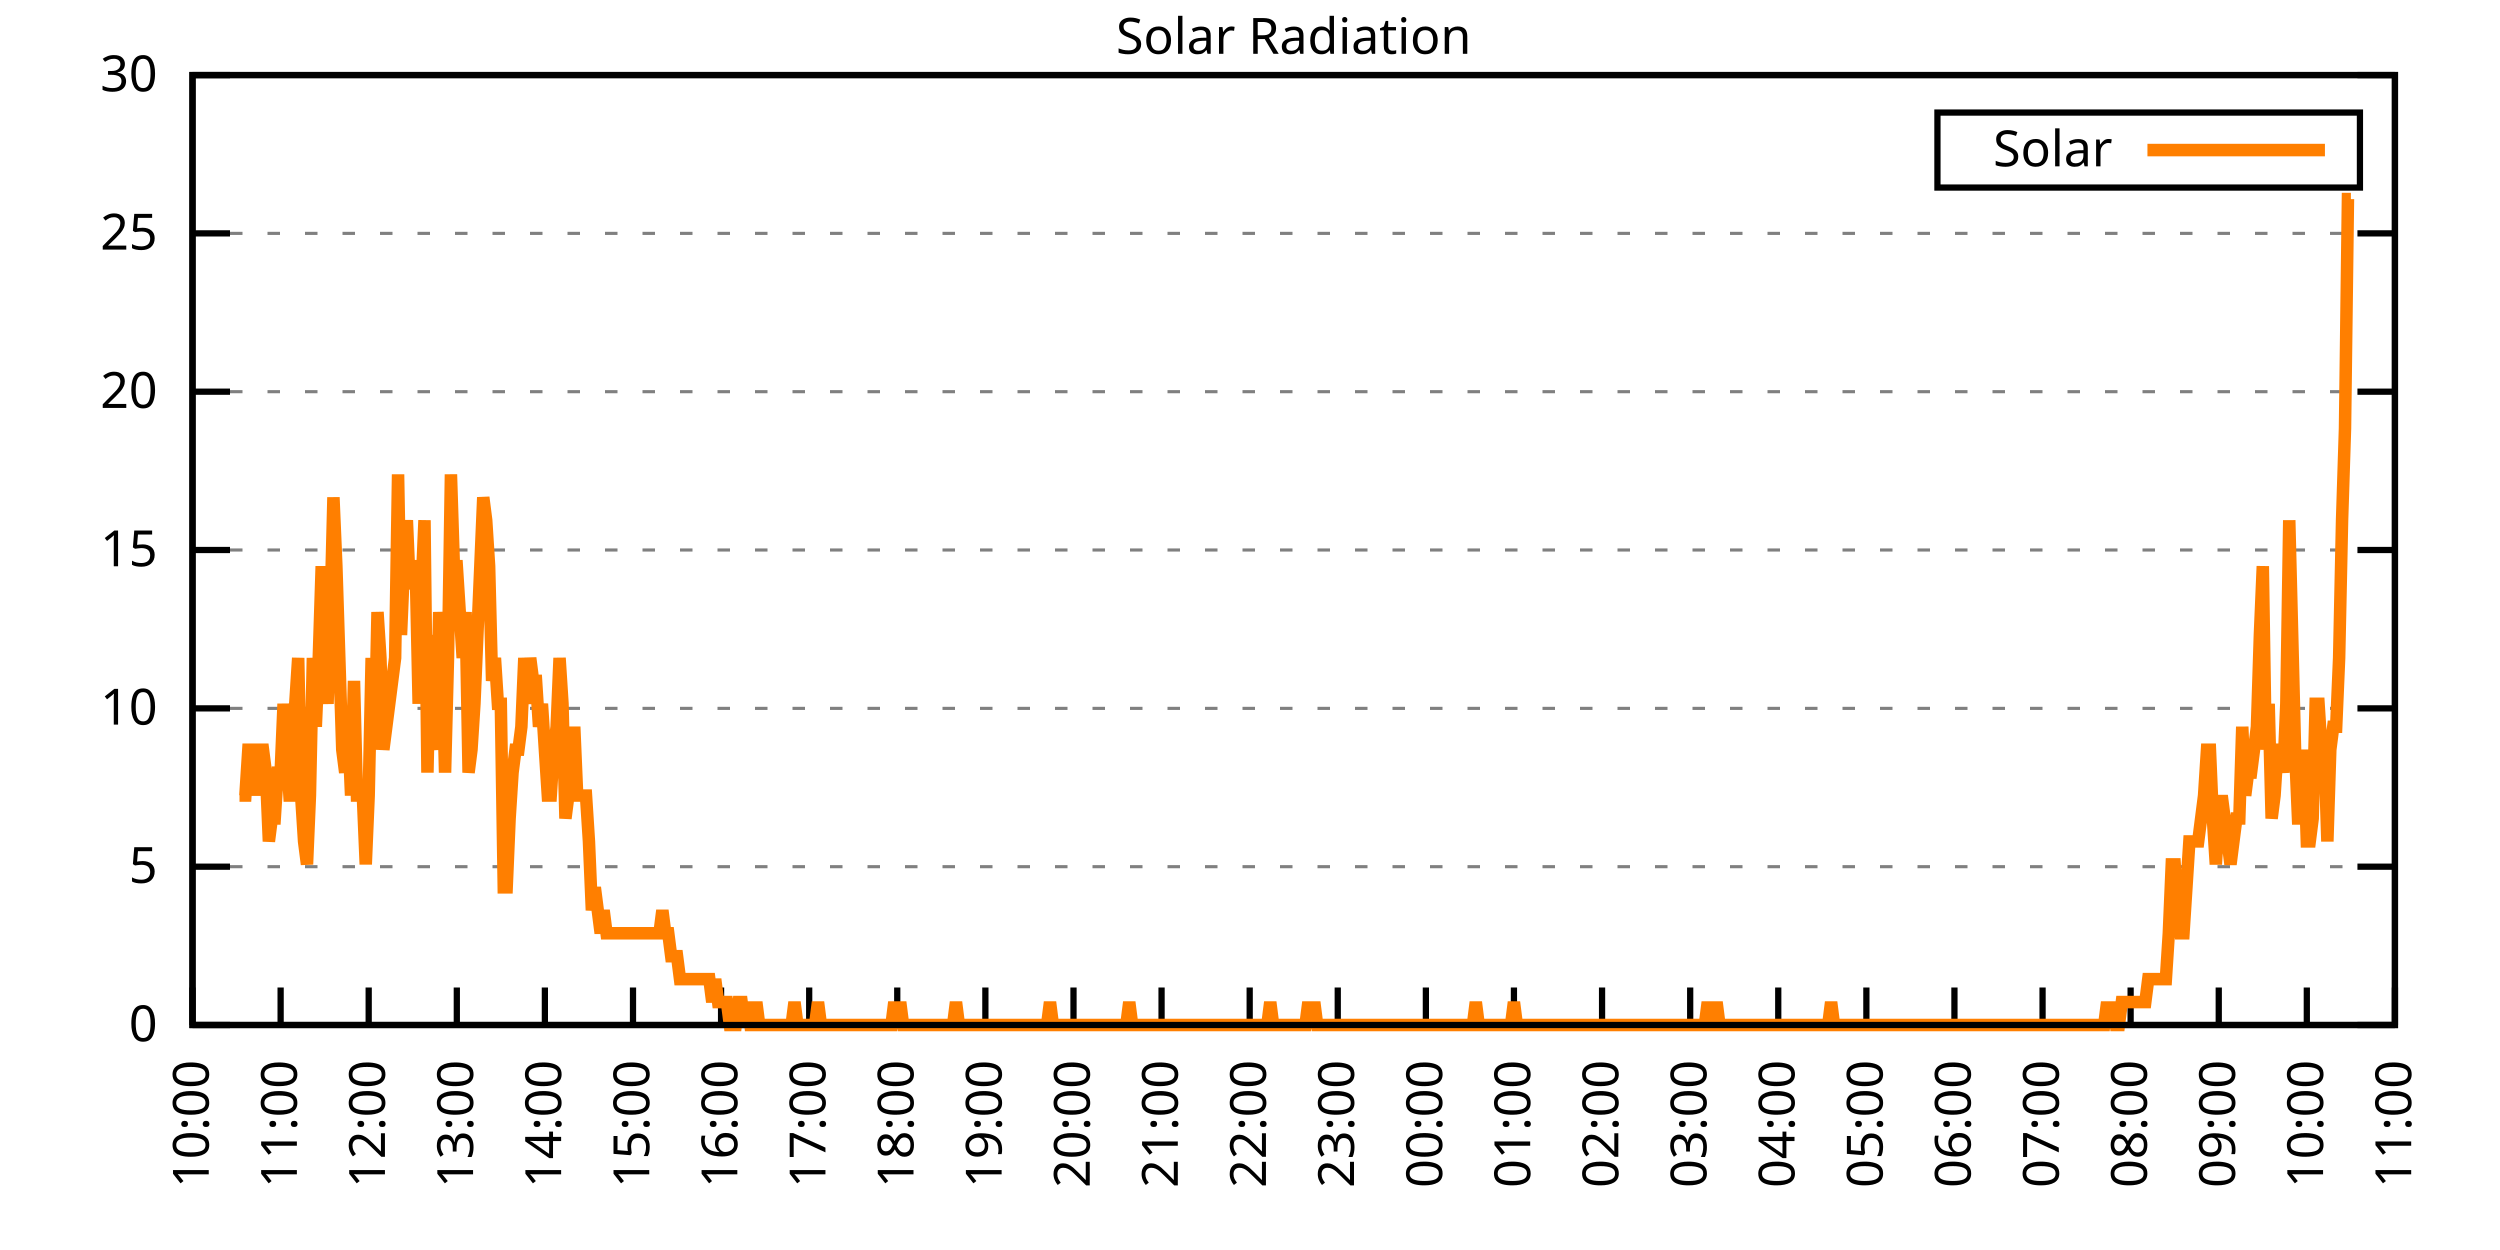
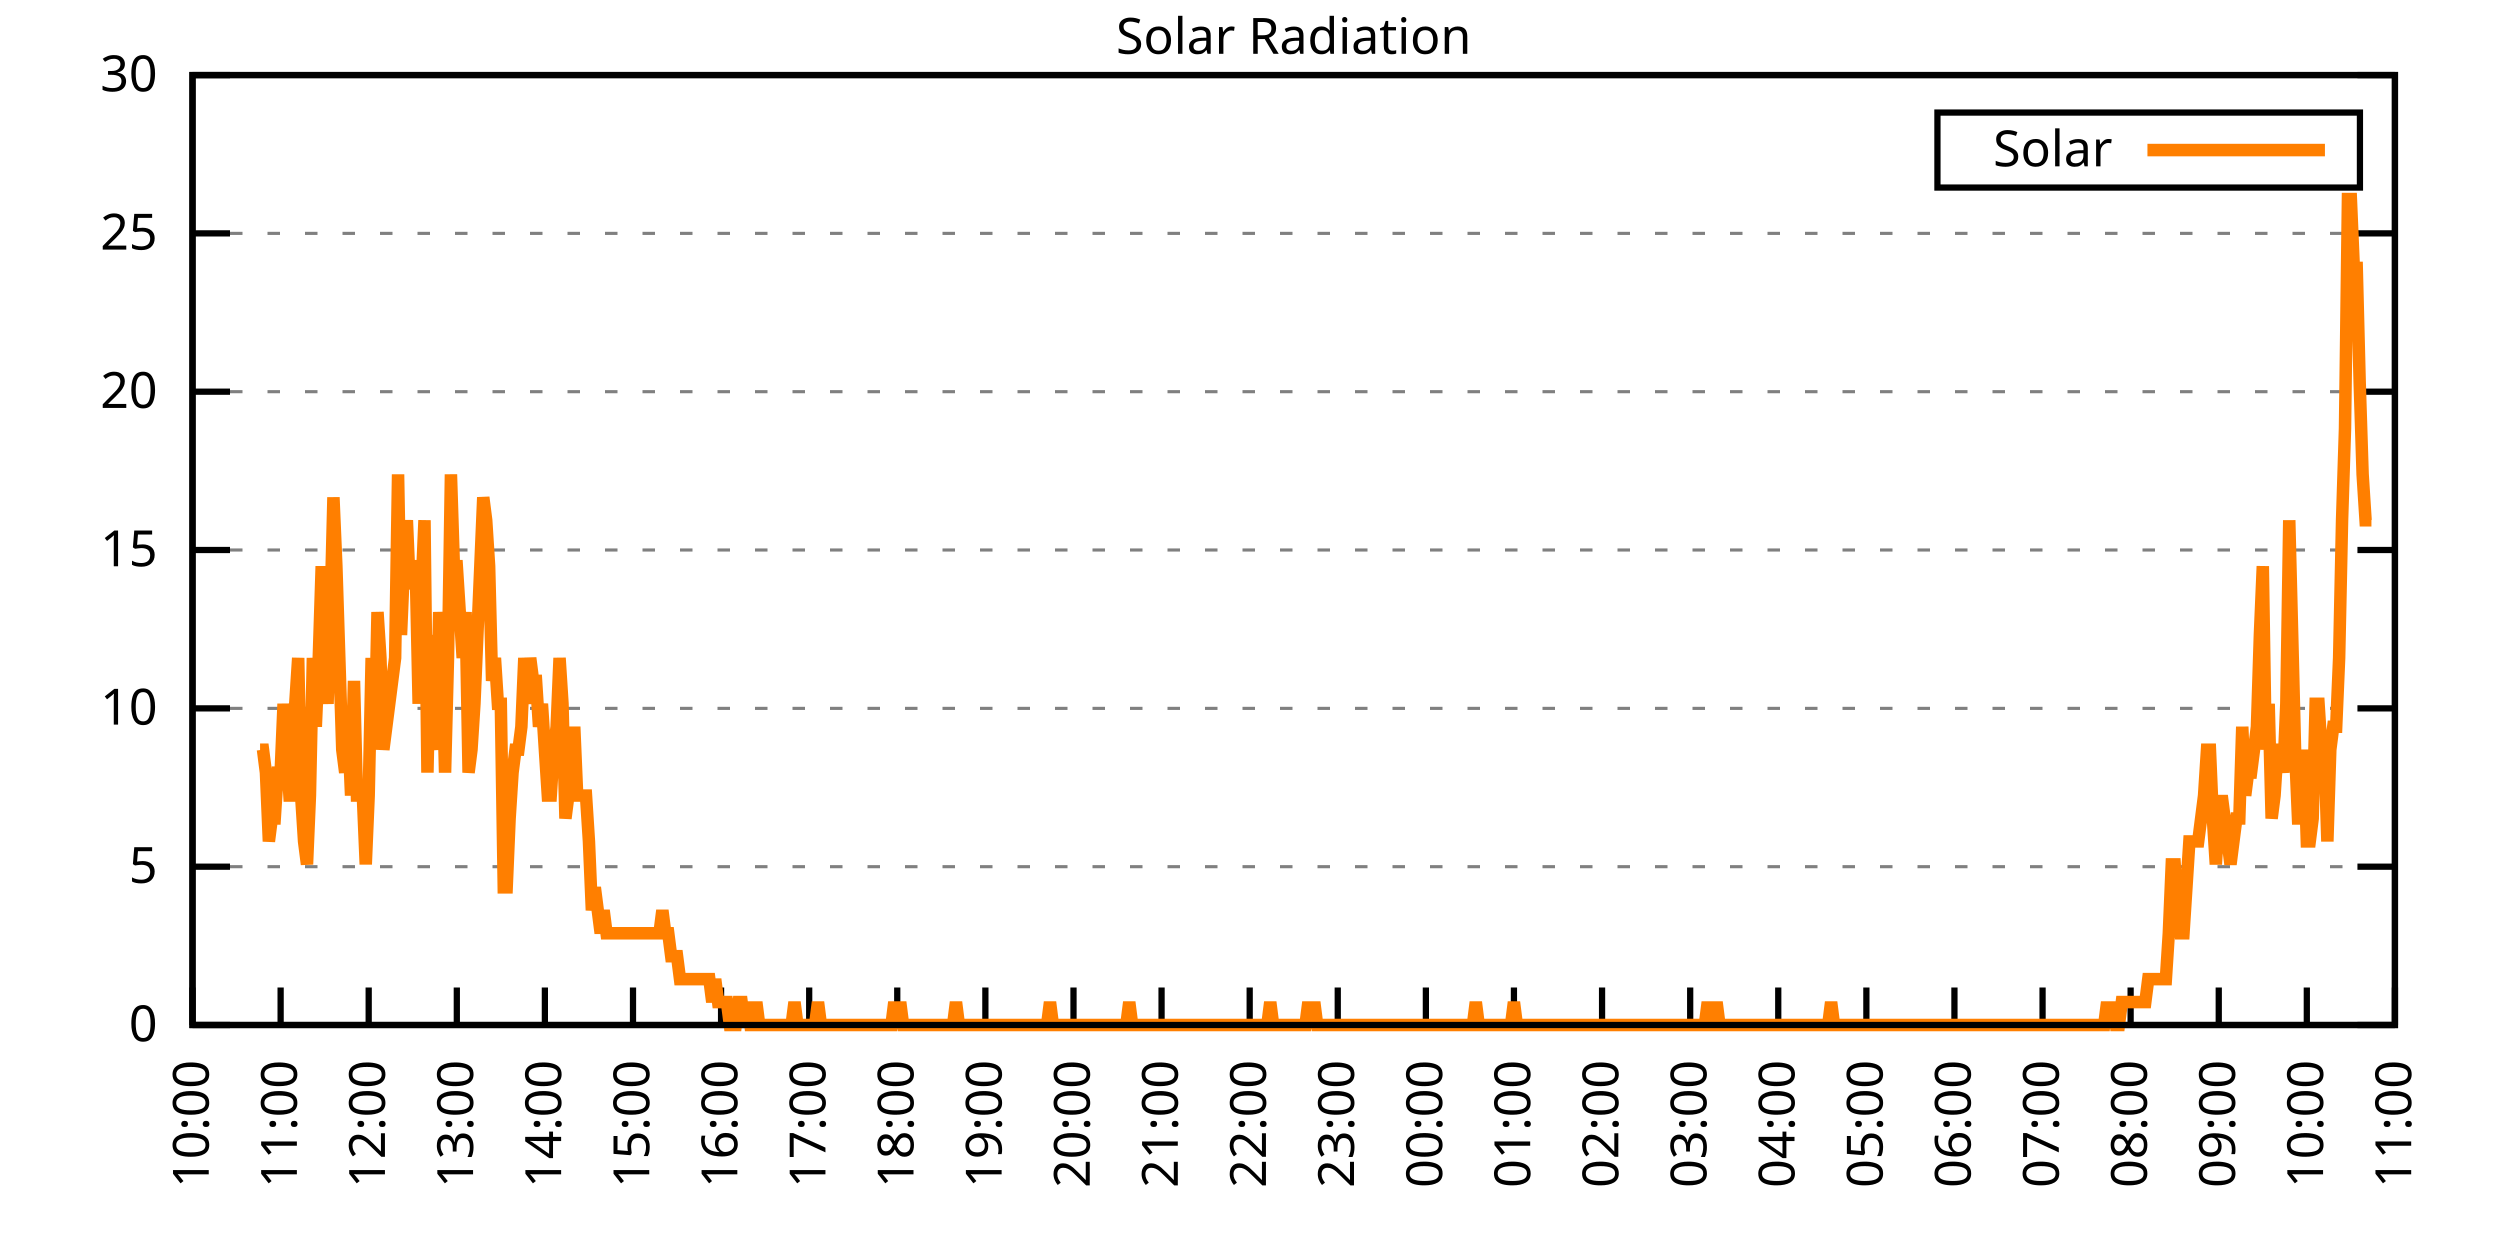
<svg xmlns="http://www.w3.org/2000/svg" xmlns:xlink="http://www.w3.org/1999/xlink" width="400" height="200" viewBox="0 0 400 200">
  <g id="gnuplot_canvas">
    <rect x="0" y="0" width="400" height="200" fill="none" />
    <defs>
      <circle id="gpDot" r="0.5" stroke-width="0.5" stroke="currentColor" />
      <path id="gpPt0" stroke-width="0.333" stroke="currentColor" d="M-1,0 h2 M0,-1 v2" />
      <path id="gpPt1" stroke-width="0.333" stroke="currentColor" d="M-1,-1 L1,1 M1,-1 L-1,1" />
      <path id="gpPt2" stroke-width="0.333" stroke="currentColor" d="M-1,0 L1,0 M0,-1 L0,1 M-1,-1 L1,1 M-1,1 L1,-1" />
      <rect id="gpPt3" stroke-width="0.333" stroke="currentColor" x="-1" y="-1" width="2" height="2" />
      <rect id="gpPt4" stroke-width="0.333" stroke="currentColor" fill="currentColor" x="-1" y="-1" width="2" height="2" />
      <circle id="gpPt5" stroke-width="0.333" stroke="currentColor" cx="0" cy="0" r="1" />
      <use xlink:href="#gpPt5" id="gpPt6" fill="currentColor" stroke="none" />
      <path id="gpPt7" stroke-width="0.333" stroke="currentColor" d="M0,-1.33 L-1.33,0.67 L1.33,0.67 z" />
      <use xlink:href="#gpPt7" id="gpPt8" fill="currentColor" stroke="none" />
      <use xlink:href="#gpPt7" id="gpPt9" stroke="currentColor" transform="rotate(180)" />
      <use xlink:href="#gpPt9" id="gpPt10" fill="currentColor" stroke="none" />
      <use xlink:href="#gpPt3" id="gpPt11" stroke="currentColor" transform="rotate(45)" />
      <use xlink:href="#gpPt11" id="gpPt12" fill="currentColor" stroke="none" />
      <path id="gpPt13" stroke-width="0.333" stroke="currentColor" d="M0,1.330 L1.265,0.411 L0.782,-1.067 L-0.782,-1.076 L-1.265,0.411 z" />
      <use xlink:href="#gpPt13" id="gpPt14" fill="currentColor" stroke="none" />
      <filter id="textbox" filterUnits="objectBoundingBox" x="0" y="0" height="1" width="1">
        <feFlood flood-color="white" flood-opacity="1" result="bgnd" />
        <feComposite in="SourceGraphic" in2="bgnd" operator="atop" />
      </filter>
      <filter id="greybox" filterUnits="objectBoundingBox" x="0" y="0" height="1" width="1">
        <feFlood flood-color="lightgrey" flood-opacity="1" result="grey" />
        <feComposite in="SourceGraphic" in2="grey" operator="atop" />
      </filter>
    </defs>
    <g fill="none" color="white" stroke="currentColor" stroke-width="1.00" stroke-linecap="butt" stroke-linejoin="miter">
</g>
    <g fill="none" color="black" stroke="currentColor" stroke-width="1.00" stroke-linecap="butt" stroke-linejoin="miter">
      <g stroke="none" shape-rendering="crispEdges">
        <polygon fill="rgb(255, 255, 255)" points="30.80,164.00 383.18,164.00 383.18,12.02 30.80,12.02 " />
      </g>
    </g>
    <g fill="none" color="black" stroke="currentColor" stroke-width="1.00" stroke-linecap="butt" stroke-linejoin="miter">
</g>
    <g fill="none" color="black" stroke="black" stroke-width="0.50" stroke-linecap="butt" stroke-linejoin="miter">
</g>
    <g fill="none" color="gray" stroke="currentColor" stroke-width="0.50" stroke-linecap="butt" stroke-linejoin="miter">
      <path stroke="gray" stroke-dasharray="2,4" class="gridline" d="M30.80,164.00 L383.19,164.00  " />
    </g>
    <g fill="none" color="gray" stroke="gray" stroke-width="1.00" stroke-linecap="butt" stroke-linejoin="miter">
</g>
    <g fill="none" color="black" stroke="currentColor" stroke-width="1.00" stroke-linecap="butt" stroke-linejoin="miter">
      <path stroke="black" d="M30.80,164.00 L36.80,164.00 M383.19,164.00 L377.19,164.00  " />
      <g transform="translate(25.20,166.60)" stroke="none" fill="black" font-family="Sans" font-size="8.00" text-anchor="end">
        <text>
          <tspan font-family="Sans"> 0</tspan>
        </text>
      </g>
    </g>
    <g fill="none" color="black" stroke="currentColor" stroke-width="1.00" stroke-linecap="butt" stroke-linejoin="miter">
</g>
    <g fill="none" color="black" stroke="black" stroke-width="0.50" stroke-linecap="butt" stroke-linejoin="miter">
</g>
    <g fill="none" color="gray" stroke="currentColor" stroke-width="0.50" stroke-linecap="butt" stroke-linejoin="miter">
      <path stroke="gray" stroke-dasharray="2,4" class="gridline" d="M30.80,138.67 L383.19,138.67  " />
    </g>
    <g fill="none" color="gray" stroke="gray" stroke-width="1.00" stroke-linecap="butt" stroke-linejoin="miter">
</g>
    <g fill="none" color="black" stroke="currentColor" stroke-width="1.00" stroke-linecap="butt" stroke-linejoin="miter">
      <path stroke="black" d="M30.80,138.67 L36.80,138.67 M383.19,138.67 L377.19,138.67  " />
      <g transform="translate(25.20,141.27)" stroke="none" fill="black" font-family="Sans" font-size="8.00" text-anchor="end">
        <text>
          <tspan font-family="Sans"> 5</tspan>
        </text>
      </g>
    </g>
    <g fill="none" color="black" stroke="currentColor" stroke-width="1.00" stroke-linecap="butt" stroke-linejoin="miter">
</g>
    <g fill="none" color="black" stroke="black" stroke-width="0.50" stroke-linecap="butt" stroke-linejoin="miter">
</g>
    <g fill="none" color="gray" stroke="currentColor" stroke-width="0.50" stroke-linecap="butt" stroke-linejoin="miter">
      <path stroke="gray" stroke-dasharray="2,4" class="gridline" d="M30.80,113.34 L383.19,113.34  " />
    </g>
    <g fill="none" color="gray" stroke="gray" stroke-width="1.00" stroke-linecap="butt" stroke-linejoin="miter">
</g>
    <g fill="none" color="black" stroke="currentColor" stroke-width="1.00" stroke-linecap="butt" stroke-linejoin="miter">
      <path stroke="black" d="M30.80,113.34 L36.80,113.34 M383.19,113.34 L377.19,113.34  " />
      <g transform="translate(25.20,115.94)" stroke="none" fill="black" font-family="Sans" font-size="8.00" text-anchor="end">
        <text>
          <tspan font-family="Sans"> 10</tspan>
        </text>
      </g>
    </g>
    <g fill="none" color="black" stroke="currentColor" stroke-width="1.00" stroke-linecap="butt" stroke-linejoin="miter">
</g>
    <g fill="none" color="black" stroke="black" stroke-width="0.50" stroke-linecap="butt" stroke-linejoin="miter">
</g>
    <g fill="none" color="gray" stroke="currentColor" stroke-width="0.50" stroke-linecap="butt" stroke-linejoin="miter">
      <path stroke="gray" stroke-dasharray="2,4" class="gridline" d="M30.80,88.00 L383.19,88.00  " />
    </g>
    <g fill="none" color="gray" stroke="gray" stroke-width="1.00" stroke-linecap="butt" stroke-linejoin="miter">
</g>
    <g fill="none" color="black" stroke="currentColor" stroke-width="1.00" stroke-linecap="butt" stroke-linejoin="miter">
      <path stroke="black" d="M30.80,88.00 L36.80,88.00 M383.19,88.00 L377.19,88.00  " />
      <g transform="translate(25.20,90.60)" stroke="none" fill="black" font-family="Sans" font-size="8.00" text-anchor="end">
        <text>
          <tspan font-family="Sans"> 15</tspan>
        </text>
      </g>
    </g>
    <g fill="none" color="black" stroke="currentColor" stroke-width="1.00" stroke-linecap="butt" stroke-linejoin="miter">
</g>
    <g fill="none" color="black" stroke="black" stroke-width="0.50" stroke-linecap="butt" stroke-linejoin="miter">
</g>
    <g fill="none" color="gray" stroke="currentColor" stroke-width="0.50" stroke-linecap="butt" stroke-linejoin="miter">
      <path stroke="gray" stroke-dasharray="2,4" class="gridline" d="M30.80,62.67 L383.19,62.67  " />
    </g>
    <g fill="none" color="gray" stroke="gray" stroke-width="1.00" stroke-linecap="butt" stroke-linejoin="miter">
</g>
    <g fill="none" color="black" stroke="currentColor" stroke-width="1.00" stroke-linecap="butt" stroke-linejoin="miter">
      <path stroke="black" d="M30.80,62.67 L36.80,62.67 M383.19,62.67 L377.19,62.67  " />
      <g transform="translate(25.20,65.27)" stroke="none" fill="black" font-family="Sans" font-size="8.00" text-anchor="end">
        <text>
          <tspan font-family="Sans"> 20</tspan>
        </text>
      </g>
    </g>
    <g fill="none" color="black" stroke="currentColor" stroke-width="1.00" stroke-linecap="butt" stroke-linejoin="miter">
</g>
    <g fill="none" color="black" stroke="black" stroke-width="0.50" stroke-linecap="butt" stroke-linejoin="miter">
</g>
    <g fill="none" color="gray" stroke="currentColor" stroke-width="0.50" stroke-linecap="butt" stroke-linejoin="miter">
      <path stroke="gray" stroke-dasharray="2,4" class="gridline" d="M30.80,37.34 L383.19,37.34  " />
    </g>
    <g fill="none" color="gray" stroke="gray" stroke-width="1.00" stroke-linecap="butt" stroke-linejoin="miter">
</g>
    <g fill="none" color="black" stroke="currentColor" stroke-width="1.00" stroke-linecap="butt" stroke-linejoin="miter">
      <path stroke="black" d="M30.80,37.34 L36.80,37.34 M383.19,37.34 L377.19,37.34  " />
      <g transform="translate(25.20,39.94)" stroke="none" fill="black" font-family="Sans" font-size="8.00" text-anchor="end">
        <text>
          <tspan font-family="Sans"> 25</tspan>
        </text>
      </g>
    </g>
    <g fill="none" color="black" stroke="currentColor" stroke-width="1.00" stroke-linecap="butt" stroke-linejoin="miter">
</g>
    <g fill="none" color="black" stroke="black" stroke-width="0.50" stroke-linecap="butt" stroke-linejoin="miter">
</g>
    <g fill="none" color="gray" stroke="currentColor" stroke-width="0.50" stroke-linecap="butt" stroke-linejoin="miter">
      <path stroke="gray" stroke-dasharray="2,4" class="gridline" d="M30.80,12.01 L383.19,12.01  " />
    </g>
    <g fill="none" color="gray" stroke="gray" stroke-width="1.00" stroke-linecap="butt" stroke-linejoin="miter">
</g>
    <g fill="none" color="black" stroke="currentColor" stroke-width="1.00" stroke-linecap="butt" stroke-linejoin="miter">
      <path stroke="black" d="M30.80,12.01 L36.80,12.01 M383.19,12.01 L377.19,12.01  " />
      <g transform="translate(25.20,14.61)" stroke="none" fill="black" font-family="Sans" font-size="8.00" text-anchor="end">
        <text>
          <tspan font-family="Sans"> 30</tspan>
        </text>
      </g>
    </g>
    <g fill="none" color="black" stroke="currentColor" stroke-width="1.00" stroke-linecap="butt" stroke-linejoin="miter">
      <path stroke="black" d="M30.80,164.00 L30.80,158.00  " />
      <g transform="translate(33.40,169.60) rotate(270.00)" stroke="none" fill="black" font-family="Sans" font-size="8.00" text-anchor="end">
        <text>
          <tspan font-family="Sans">10:00</tspan>
        </text>
      </g>
    </g>
    <g fill="none" color="black" stroke="currentColor" stroke-width="1.00" stroke-linecap="butt" stroke-linejoin="miter">
      <path stroke="black" d="M44.90,164.00 L44.90,158.00  " />
      <g transform="translate(47.50,169.60) rotate(270.00)" stroke="none" fill="black" font-family="Sans" font-size="8.00" text-anchor="end">
        <text>
          <tspan font-family="Sans">11:00</tspan>
        </text>
      </g>
    </g>
    <g fill="none" color="black" stroke="currentColor" stroke-width="1.00" stroke-linecap="butt" stroke-linejoin="miter">
      <path stroke="black" d="M58.99,164.00 L58.99,158.00  " />
      <g transform="translate(61.59,169.60) rotate(270.00)" stroke="none" fill="black" font-family="Sans" font-size="8.00" text-anchor="end">
        <text>
          <tspan font-family="Sans">12:00</tspan>
        </text>
      </g>
    </g>
    <g fill="none" color="black" stroke="currentColor" stroke-width="1.00" stroke-linecap="butt" stroke-linejoin="miter">
      <path stroke="black" d="M73.09,164.00 L73.09,158.00  " />
      <g transform="translate(75.69,169.60) rotate(270.00)" stroke="none" fill="black" font-family="Sans" font-size="8.00" text-anchor="end">
        <text>
          <tspan font-family="Sans">13:00</tspan>
        </text>
      </g>
    </g>
    <g fill="none" color="black" stroke="currentColor" stroke-width="1.00" stroke-linecap="butt" stroke-linejoin="miter">
      <path stroke="black" d="M87.18,164.00 L87.18,158.00  " />
      <g transform="translate(89.78,169.60) rotate(270.00)" stroke="none" fill="black" font-family="Sans" font-size="8.00" text-anchor="end">
        <text>
          <tspan font-family="Sans">14:00</tspan>
        </text>
      </g>
    </g>
    <g fill="none" color="black" stroke="currentColor" stroke-width="1.00" stroke-linecap="butt" stroke-linejoin="miter">
      <path stroke="black" d="M101.28,164.00 L101.28,158.00  " />
      <g transform="translate(103.88,169.60) rotate(270.00)" stroke="none" fill="black" font-family="Sans" font-size="8.00" text-anchor="end">
        <text>
          <tspan font-family="Sans">15:00</tspan>
        </text>
      </g>
    </g>
    <g fill="none" color="black" stroke="currentColor" stroke-width="1.00" stroke-linecap="butt" stroke-linejoin="miter">
      <path stroke="black" d="M115.37,164.00 L115.37,158.00  " />
      <g transform="translate(117.97,169.60) rotate(270.00)" stroke="none" fill="black" font-family="Sans" font-size="8.00" text-anchor="end">
        <text>
          <tspan font-family="Sans">16:00</tspan>
        </text>
      </g>
    </g>
    <g fill="none" color="black" stroke="currentColor" stroke-width="1.00" stroke-linecap="butt" stroke-linejoin="miter">
      <path stroke="black" d="M129.47,164.00 L129.47,158.00  " />
      <g transform="translate(132.07,169.60) rotate(270.00)" stroke="none" fill="black" font-family="Sans" font-size="8.00" text-anchor="end">
        <text>
          <tspan font-family="Sans">17:00</tspan>
        </text>
      </g>
    </g>
    <g fill="none" color="black" stroke="currentColor" stroke-width="1.00" stroke-linecap="butt" stroke-linejoin="miter">
      <path stroke="black" d="M143.56,164.00 L143.56,158.00  " />
      <g transform="translate(146.16,169.60) rotate(270.00)" stroke="none" fill="black" font-family="Sans" font-size="8.00" text-anchor="end">
        <text>
          <tspan font-family="Sans">18:00</tspan>
        </text>
      </g>
    </g>
    <g fill="none" color="black" stroke="currentColor" stroke-width="1.00" stroke-linecap="butt" stroke-linejoin="miter">
      <path stroke="black" d="M157.66,164.00 L157.66,158.00  " />
      <g transform="translate(160.26,169.60) rotate(270.00)" stroke="none" fill="black" font-family="Sans" font-size="8.00" text-anchor="end">
        <text>
          <tspan font-family="Sans">19:00</tspan>
        </text>
      </g>
    </g>
    <g fill="none" color="black" stroke="currentColor" stroke-width="1.00" stroke-linecap="butt" stroke-linejoin="miter">
      <path stroke="black" d="M171.76,164.00 L171.76,158.00  " />
      <g transform="translate(174.36,169.60) rotate(270.00)" stroke="none" fill="black" font-family="Sans" font-size="8.00" text-anchor="end">
        <text>
          <tspan font-family="Sans">20:00</tspan>
        </text>
      </g>
    </g>
    <g fill="none" color="black" stroke="currentColor" stroke-width="1.00" stroke-linecap="butt" stroke-linejoin="miter">
      <path stroke="black" d="M185.85,164.00 L185.85,158.00  " />
      <g transform="translate(188.45,169.60) rotate(270.00)" stroke="none" fill="black" font-family="Sans" font-size="8.00" text-anchor="end">
        <text>
          <tspan font-family="Sans">21:00</tspan>
        </text>
      </g>
    </g>
    <g fill="none" color="black" stroke="currentColor" stroke-width="1.00" stroke-linecap="butt" stroke-linejoin="miter">
      <path stroke="black" d="M199.95,164.00 L199.95,158.00  " />
      <g transform="translate(202.55,169.60) rotate(270.00)" stroke="none" fill="black" font-family="Sans" font-size="8.00" text-anchor="end">
        <text>
          <tspan font-family="Sans">22:00</tspan>
        </text>
      </g>
    </g>
    <g fill="none" color="black" stroke="currentColor" stroke-width="1.00" stroke-linecap="butt" stroke-linejoin="miter">
      <path stroke="black" d="M214.04,164.00 L214.04,158.00  " />
      <g transform="translate(216.64,169.60) rotate(270.00)" stroke="none" fill="black" font-family="Sans" font-size="8.00" text-anchor="end">
        <text>
          <tspan font-family="Sans">23:00</tspan>
        </text>
      </g>
    </g>
    <g fill="none" color="black" stroke="currentColor" stroke-width="1.00" stroke-linecap="butt" stroke-linejoin="miter">
      <path stroke="black" d="M228.14,164.00 L228.14,158.00  " />
      <g transform="translate(230.74,169.60) rotate(270.00)" stroke="none" fill="black" font-family="Sans" font-size="8.00" text-anchor="end">
        <text>
          <tspan font-family="Sans">00:00</tspan>
        </text>
      </g>
    </g>
    <g fill="none" color="black" stroke="currentColor" stroke-width="1.00" stroke-linecap="butt" stroke-linejoin="miter">
      <path stroke="black" d="M242.23,164.00 L242.23,158.00  " />
      <g transform="translate(244.83,169.60) rotate(270.00)" stroke="none" fill="black" font-family="Sans" font-size="8.00" text-anchor="end">
        <text>
          <tspan font-family="Sans">01:00</tspan>
        </text>
      </g>
    </g>
    <g fill="none" color="black" stroke="currentColor" stroke-width="1.00" stroke-linecap="butt" stroke-linejoin="miter">
      <path stroke="black" d="M256.33,164.00 L256.33,158.00  " />
      <g transform="translate(258.93,169.60) rotate(270.00)" stroke="none" fill="black" font-family="Sans" font-size="8.00" text-anchor="end">
        <text>
          <tspan font-family="Sans">02:00</tspan>
        </text>
      </g>
    </g>
    <g fill="none" color="black" stroke="currentColor" stroke-width="1.00" stroke-linecap="butt" stroke-linejoin="miter">
      <path stroke="black" d="M270.43,164.00 L270.43,158.00  " />
      <g transform="translate(273.03,169.60) rotate(270.00)" stroke="none" fill="black" font-family="Sans" font-size="8.00" text-anchor="end">
        <text>
          <tspan font-family="Sans">03:00</tspan>
        </text>
      </g>
    </g>
    <g fill="none" color="black" stroke="currentColor" stroke-width="1.00" stroke-linecap="butt" stroke-linejoin="miter">
      <path stroke="black" d="M284.52,164.00 L284.52,158.00  " />
      <g transform="translate(287.12,169.60) rotate(270.00)" stroke="none" fill="black" font-family="Sans" font-size="8.00" text-anchor="end">
        <text>
          <tspan font-family="Sans">04:00</tspan>
        </text>
      </g>
    </g>
    <g fill="none" color="black" stroke="currentColor" stroke-width="1.00" stroke-linecap="butt" stroke-linejoin="miter">
      <path stroke="black" d="M298.62,164.00 L298.62,158.00  " />
      <g transform="translate(301.22,169.60) rotate(270.00)" stroke="none" fill="black" font-family="Sans" font-size="8.00" text-anchor="end">
        <text>
          <tspan font-family="Sans">05:00</tspan>
        </text>
      </g>
    </g>
    <g fill="none" color="black" stroke="currentColor" stroke-width="1.00" stroke-linecap="butt" stroke-linejoin="miter">
      <path stroke="black" d="M312.71,164.00 L312.71,158.00  " />
      <g transform="translate(315.31,169.60) rotate(270.00)" stroke="none" fill="black" font-family="Sans" font-size="8.00" text-anchor="end">
        <text>
          <tspan font-family="Sans">06:00</tspan>
        </text>
      </g>
    </g>
    <g fill="none" color="black" stroke="currentColor" stroke-width="1.00" stroke-linecap="butt" stroke-linejoin="miter">
      <path stroke="black" d="M326.81,164.00 L326.81,158.00  " />
      <g transform="translate(329.41,169.60) rotate(270.00)" stroke="none" fill="black" font-family="Sans" font-size="8.00" text-anchor="end">
        <text>
          <tspan font-family="Sans">07:00</tspan>
        </text>
      </g>
    </g>
    <g fill="none" color="black" stroke="currentColor" stroke-width="1.00" stroke-linecap="butt" stroke-linejoin="miter">
      <path stroke="black" d="M340.90,164.00 L340.90,158.00  " />
      <g transform="translate(343.50,169.60) rotate(270.00)" stroke="none" fill="black" font-family="Sans" font-size="8.00" text-anchor="end">
        <text>
          <tspan font-family="Sans">08:00</tspan>
        </text>
      </g>
    </g>
    <g fill="none" color="black" stroke="currentColor" stroke-width="1.00" stroke-linecap="butt" stroke-linejoin="miter">
      <path stroke="black" d="M355.00,164.00 L355.00,158.00  " />
      <g transform="translate(357.60,169.60) rotate(270.00)" stroke="none" fill="black" font-family="Sans" font-size="8.00" text-anchor="end">
        <text>
          <tspan font-family="Sans">09:00</tspan>
        </text>
      </g>
    </g>
    <g fill="none" color="black" stroke="currentColor" stroke-width="1.00" stroke-linecap="butt" stroke-linejoin="miter">
      <path stroke="black" d="M369.09,164.00 L369.09,158.00  " />
      <g transform="translate(371.69,169.60) rotate(270.00)" stroke="none" fill="black" font-family="Sans" font-size="8.00" text-anchor="end">
        <text>
          <tspan font-family="Sans">10:00</tspan>
        </text>
      </g>
    </g>
    <g fill="none" color="black" stroke="currentColor" stroke-width="1.00" stroke-linecap="butt" stroke-linejoin="miter">
      <path stroke="black" d="M383.19,164.00 L383.19,158.00  " />
      <g transform="translate(385.79,169.60) rotate(270.00)" stroke="none" fill="black" font-family="Sans" font-size="8.00" text-anchor="end">
        <text>
          <tspan font-family="Sans">11:00</tspan>
        </text>
      </g>
    </g>
    <g fill="none" color="black" stroke="currentColor" stroke-width="1.00" stroke-linecap="butt" stroke-linejoin="miter">
</g>
    <g fill="none" color="black" stroke="currentColor" stroke-width="1.00" stroke-linecap="butt" stroke-linejoin="miter">
      <path stroke="black" d="M30.80,12.01 L30.80,164.00 L383.19,164.00 L383.19,12.01 L30.80,12.01 Z  " />
    </g>
    <g fill="none" color="black" stroke="currentColor" stroke-width="1.00" stroke-linecap="butt" stroke-linejoin="miter">
</g>
    <g fill="none" color="black" stroke="currentColor" stroke-width="1.00" stroke-linecap="butt" stroke-linejoin="miter">
      <path stroke="black" d="M309.99,30.01 L309.99,18.01 L377.59,18.01 L377.59,30.01 L309.99,30.01 Z  " />
    </g>
    <g id="Solar_Radiation_plot_1">
      <g fill="none" color="white" stroke="black" stroke-width="2.00" stroke-linecap="butt" stroke-linejoin="miter">
</g>
      <g fill="none" color="black" stroke="currentColor" stroke-width="2.00" stroke-linecap="butt" stroke-linejoin="miter">
        <g transform="translate(337.99,26.61)" stroke="none" fill="black" font-family="Sans" font-size="8.00" text-anchor="end">
          <text>
            <tspan font-family="Sans">Solar</tspan>
          </text>
        </g>
      </g>
      <g fill="none" color="black" stroke="currentColor" stroke-width="2.00" stroke-linecap="butt" stroke-linejoin="miter">
-         <path stroke="rgb(255, 127,   0)" d="M343.59,24.01 L371.99,24.01 M38.32,127.29 L38.79,127.29 L39.26,127.29 L39.73,119.95 L40.20,119.95 L40.67,119.95   L41.14,127.29 L41.61,119.95 L42.08,119.95 L42.55,123.62 L43.02,134.63 L43.49,130.96 L43.96,130.96 L44.43,123.62   L44.90,123.62 L45.37,112.61 L45.84,119.95 L46.31,127.29 L46.78,127.29 L47.24,112.61 L47.71,105.27 L48.18,127.29   L48.65,134.63 L49.12,138.30 L49.59,127.29 L50.06,105.27 L50.53,116.28 L51.00,105.27 L51.47,90.59 L51.94,105.27   L52.41,112.61 L52.88,97.93 L53.35,79.57 L53.82,90.59 L54.29,105.27 L54.76,119.95 L55.23,123.62 L55.70,116.28   L56.17,127.29 L56.64,108.94 L57.11,127.29 L57.58,127.29 L58.05,127.29 L58.52,138.30 L58.99,127.29 L59.46,105.27   L59.93,119.95 L60.40,97.93 L60.87,105.27 L61.34,119.95 L61.81,116.28 L62.28,112.61 L62.75,108.94 L63.22,105.27   L63.69,75.90 L64.16,101.60 L64.63,90.59 L65.10,83.24 L65.57,94.26 L66.04,90.59 L66.51,90.59 L66.98,112.61   L67.45,94.26 L67.92,83.24 L68.39,123.62 L68.86,101.60 L69.33,116.28 L69.80,119.95 L70.27,97.93 L70.74,105.27   L71.21,123.62 L71.68,105.27 L72.15,75.90 L72.62,90.59 L73.09,90.59 L73.56,97.93 L74.03,105.27 L74.50,97.93   L74.97,123.62 L75.44,119.95 L75.91,112.61 L76.38,101.60 L76.85,90.59 L77.32,79.57 L77.79,83.24 L78.26,90.59   L78.73,108.94 L79.19,105.27 L79.66,112.61 L80.13,112.61 L80.60,141.98 L81.07,141.98 L81.54,130.96 L82.01,123.62   L82.48,119.95 L82.95,119.95 L83.42,116.28 L83.89,105.27 L84.36,112.61 L84.83,105.27 L85.30,108.94 L85.77,108.94   L86.24,116.28 L86.71,112.61 L87.18,119.95 L87.65,127.29 L88.12,127.29 L88.59,119.95 L89.06,116.28 L89.53,105.27   L90.00,112.61 L90.47,130.96 L90.94,127.29 L91.41,127.29 L91.88,116.28 L92.35,127.29 L92.82,127.29 L93.29,127.29   L93.76,127.29 L94.23,134.63 L94.70,145.65 L95.17,141.98 L95.64,145.65 L96.11,149.32 L96.58,145.65 L97.05,149.32   L97.52,149.32 L97.99,149.32 L98.46,149.32 L98.93,149.32 L99.40,149.32 L99.87,149.32 L100.34,149.32 L100.81,149.32   L101.28,149.32 L101.75,149.32 L102.22,149.32 L102.69,149.32 L103.16,149.32 L103.63,149.32 L104.10,149.32 L104.57,149.32   L105.04,149.32 L105.51,149.32 L105.98,145.65 L106.45,149.32 L106.92,149.32 L107.39,152.99 L107.86,152.99 L108.33,152.99   L108.80,156.66 L109.27,156.66 L109.74,156.66 L110.21,156.66 L110.68,156.66 L111.14,156.66 L111.61,156.66 L112.08,156.66   L112.55,156.66 L113.02,156.66 L113.49,156.66 L113.96,160.33 L114.43,156.66 L114.90,160.33 L115.37,160.33 L115.84,160.33   L116.31,160.33 L116.78,164.00 L117.25,164.00 L117.72,164.00 L118.19,160.33 L118.66,160.33 L119.13,164.00 L119.60,160.33   L120.07,164.00 L120.54,164.00 L121.01,160.33 L121.48,164.00 L121.95,164.00 L122.42,164.00 L122.89,164.00 L123.36,164.00   L123.83,164.00 L124.30,164.00 L124.77,164.00 L125.24,164.00 L125.71,164.00 L126.18,164.00 L126.65,164.00 L127.12,160.33   L127.59,164.00 L128.06,164.00 L128.53,164.00 L129.00,164.00 L129.47,164.00 L129.94,164.00 L130.41,164.00 L130.88,160.33   L131.35,164.00 L131.82,164.00 L132.29,164.00 L132.76,164.00 L133.23,164.00 L133.70,164.00 L134.17,164.00 L134.64,164.00   L135.11,164.00 L135.58,164.00 L136.05,164.00 L136.52,164.00 L136.99,164.00 L137.46,164.00 L137.93,164.00 L138.40,164.00   L138.87,164.00 L139.34,164.00 L139.81,164.00 L140.28,164.00 L140.75,164.00 L141.22,164.00 L141.69,164.00 L142.16,164.00   L142.63,164.00 L143.09,160.33 L143.56,164.00 L144.03,160.33 L144.50,164.00 L144.97,164.00 L145.44,164.00 L145.91,164.00   L146.38,164.00 L146.85,164.00 L147.32,164.00 L147.79,164.00 L148.26,164.00 L148.73,164.00 L149.20,164.00 L149.67,164.00   L150.14,164.00 L150.61,164.00 L151.08,164.00 L151.55,164.00 L152.02,164.00 L152.49,164.00 L152.96,160.33 L153.43,164.00   L153.90,164.00 L154.37,164.00 L154.84,164.00 L155.31,164.00 L155.78,164.00 L156.25,164.00 L156.72,164.00 L157.19,164.00   L157.66,164.00 L158.13,164.00 L158.60,164.00 L159.07,164.00 L159.54,164.00 L160.01,164.00 L160.48,164.00 L160.95,164.00   L161.42,164.00 L161.89,164.00 L162.36,164.00 L162.83,164.00 L163.30,164.00 L163.77,164.00 L164.24,164.00 L164.71,164.00   L165.18,164.00 L165.65,164.00 L166.12,164.00 L166.59,164.00 L167.06,164.00 L167.53,164.00 L168.00,160.33 L168.47,164.00   L168.94,164.00 L169.41,164.00 L169.88,164.00 L170.35,164.00 L170.82,164.00 L171.29,164.00 L171.76,164.00 L172.23,164.00   L172.70,164.00 L173.17,164.00 L173.64,164.00 L174.11,164.00 L174.58,164.00 L175.04,164.00 L175.51,164.00 L175.98,164.00   L176.45,164.00 L176.92,164.00 L177.39,164.00 L177.86,164.00 L178.33,164.00 L178.80,164.00 L179.27,164.00 L179.74,164.00   L180.21,164.00 L180.68,160.33 L181.15,164.00 L181.62,164.00 L182.09,164.00 L182.56,164.00 L183.03,164.00 L183.50,164.00   L183.97,164.00 L184.44,164.00 L184.91,164.00 L185.38,164.00 L185.85,164.00 L186.32,164.00 L186.79,164.00 L187.26,164.00   L187.73,164.00 L188.20,164.00 L188.67,164.00 L189.14,164.00 L189.61,164.00 L190.08,164.00 L190.55,164.00 L191.02,164.00   L191.49,164.00 L191.96,164.00 L192.43,164.00 L192.90,164.00 L193.37,164.00 L193.84,164.00 L194.31,164.00 L194.78,164.00   L195.25,164.00 L195.72,164.00 L196.19,164.00 L196.66,164.00 L197.13,164.00 L197.60,164.00 L198.07,164.00 L198.54,164.00   L199.01,164.00 L199.48,164.00 L199.95,164.00 L200.42,164.00 L200.89,164.00 L201.36,164.00 L201.83,164.00 L202.30,164.00   L202.77,164.00 L203.24,160.33 L203.71,164.00 L204.18,164.00 L204.65,164.00 L205.12,164.00 L205.59,164.00 L206.06,164.00   L206.53,164.00 L207.00,164.00 L207.46,164.00 L207.93,164.00 L208.40,164.00 L208.87,164.00 L209.34,160.33 L209.81,164.00   L210.28,160.33 L210.75,164.00 L211.22,164.00 L211.69,164.00 L212.16,164.00 L212.63,164.00 L213.10,164.00 L213.57,164.00   L214.04,164.00 L214.51,164.00 L214.98,164.00 L215.45,164.00 L215.92,164.00 L216.39,164.00 L216.86,164.00 L217.33,164.00   L217.80,164.00 L218.27,164.00 L218.74,164.00 L219.21,164.00 L219.68,164.00 L220.15,164.00 L220.62,164.00 L221.09,164.00   L221.56,164.00 L222.03,164.00 L222.50,164.00 L222.97,164.00 L223.44,164.00 L223.91,164.00 L224.38,164.00 L224.85,164.00   L225.32,164.00 L225.79,164.00 L226.26,164.00 L226.73,164.00 L227.20,164.00 L227.67,164.00 L228.14,164.00 L228.61,164.00   L229.08,164.00 L229.55,164.00 L230.02,164.00 L230.49,164.00 L230.96,164.00 L231.43,164.00 L231.90,164.00 L232.37,164.00   L232.84,164.00 L233.31,164.00 L233.78,164.00 L234.25,164.00 L234.72,164.00 L235.19,164.00 L235.66,164.00 L236.13,160.33   L236.60,164.00 L237.07,164.00 L237.54,164.00 L238.01,164.00 L238.48,164.00 L238.95,164.00 L239.41,164.00 L239.88,164.00   L240.35,164.00 L240.82,164.00 L241.29,164.00 L241.76,164.00 L242.23,160.33 L242.70,164.00 L243.17,164.00 L243.64,164.00   L244.11,164.00 L244.58,164.00 L245.05,164.00 L245.52,164.00 L245.99,164.00 L246.46,164.00 L246.93,164.00 L247.40,164.00   L247.87,164.00 L248.34,164.00 L248.81,164.00 L249.28,164.00 L249.75,164.00 L250.22,164.00 L250.69,164.00 L251.16,164.00   L251.63,164.00 L252.10,164.00 L252.57,164.00 L253.04,164.00 L253.51,164.00 L253.98,164.00 L254.45,164.00 L254.92,164.00   L255.39,164.00 L255.86,164.00 L256.33,164.00 L256.80,164.00 L257.27,164.00 L257.74,164.00 L258.21,164.00 L258.68,164.00   L259.15,164.00 L259.62,164.00 L260.09,164.00 L260.56,164.00 L261.03,164.00 L261.50,164.00 L261.97,164.00 L262.44,164.00   L262.91,164.00 L263.38,164.00 L263.85,164.00 L264.32,164.00 L264.79,164.00 L265.26,164.00 L265.73,164.00 L266.20,164.00   L266.67,164.00 L267.14,164.00 L267.61,164.00 L268.08,164.00 L268.55,164.00 L269.02,164.00 L269.49,164.00 L269.96,164.00   L270.43,164.00 L270.90,164.00 L271.36,164.00 L271.83,164.00 L272.30,164.00 L272.77,164.00 L273.24,160.33 L273.71,164.00   L274.18,164.00 L274.65,160.33 L275.12,164.00 L275.59,164.00 L276.06,164.00 L276.53,164.00 L277.00,164.00 L277.47,164.00   L277.94,164.00 L278.41,164.00 L278.88,164.00 L279.35,164.00 L279.82,164.00 L280.29,164.00 L280.76,164.00 L281.23,164.00   L281.70,164.00 L282.17,164.00 L282.64,164.00 L283.11,164.00 L283.58,164.00 L284.05,164.00 L284.52,164.00 L284.99,164.00   L285.46,164.00 L285.93,164.00 L286.40,164.00 L286.87,164.00 L287.34,164.00 L287.81,164.00 L288.28,164.00 L288.75,164.00   L289.22,164.00 L289.69,164.00 L290.16,164.00 L290.63,164.00 L291.10,164.00 L291.57,164.00 L292.04,164.00 L292.51,164.00   L292.98,160.33 L293.45,164.00 L293.92,164.00 L294.39,164.00 L294.86,164.00 L295.33,164.00 L295.80,164.00 L296.27,164.00   L296.74,164.00 L297.21,164.00 L297.68,164.00 L298.15,164.00 L298.62,164.00 L299.09,164.00 L299.56,164.00 L300.03,164.00   L300.50,164.00 L300.97,164.00 L301.44,164.00 L301.91,164.00 L302.38,164.00 L302.85,164.00 L303.31,164.00 L303.78,164.00   L304.25,164.00 L304.72,164.00 L305.19,164.00 L305.66,164.00 L306.13,164.00 L306.60,164.00 L307.07,164.00 L307.54,164.00   L308.01,164.00 L308.48,164.00 L308.95,164.00 L309.42,164.00 L309.89,164.00 L310.36,164.00 L310.83,164.00 L311.30,164.00   L311.77,164.00 L312.24,164.00 L312.71,164.00 L313.18,164.00 L313.65,164.00 L314.12,164.00 L314.59,164.00 L315.06,164.00   L315.53,164.00 L316.00,164.00 L316.47,164.00 L316.94,164.00 L317.41,164.00 L317.88,164.00 L318.35,164.00 L318.82,164.00   L319.29,164.00 L319.76,164.00 L320.23,164.00 L320.70,164.00 L321.17,164.00 L321.64,164.00 L322.11,164.00 L322.58,164.00   L323.05,164.00 L323.52,164.00 L323.99,164.00 L324.46,164.00 L324.93,164.00 L325.40,164.00 L325.87,164.00 L326.34,164.00   L326.81,164.00 L327.28,164.00 L327.75,164.00 L328.22,164.00 L328.69,164.00 L329.16,164.00 L329.63,164.00 L330.10,164.00   L330.57,164.00 L331.04,164.00 L331.51,164.00 L331.98,164.00 L332.45,164.00 L332.92,164.00 L333.39,164.00 L333.86,164.00   L334.33,164.00 L334.80,164.00 L335.26,164.00 L335.73,164.00 L336.20,164.00 L336.67,164.00 L337.14,160.33 L337.61,164.00   L338.08,160.33 L338.55,164.00 L339.02,164.00 L339.49,160.33 L339.96,160.33 L340.43,160.33 L340.90,160.33 L341.37,160.33   L341.84,160.33 L342.31,160.33 L342.78,160.33 L343.25,160.33 L343.72,156.66 L344.19,156.66 L344.66,156.66 L345.13,156.66   L345.60,156.66 L346.07,156.66 L346.54,156.66 L347.01,149.32 L347.48,138.30 L347.95,138.30 L348.42,145.65 L348.89,149.32   L349.36,149.32 L349.83,141.98 L350.30,134.63 L350.77,134.63 L351.24,134.63 L351.71,134.63 L352.18,130.96 L352.65,127.29   L353.12,119.95 L353.59,119.95 L354.06,130.96 L354.53,138.30 L355.00,130.96 L355.47,127.29 L355.94,130.96 L356.41,134.63   L356.88,138.30 L357.35,134.63 L357.82,130.96 L358.29,130.96 L358.76,116.28 L359.23,127.29 L359.70,123.62 L360.17,123.62   L360.64,119.95 L361.11,116.28 L361.58,101.60 L362.05,90.59 L362.52,119.95 L362.99,112.61 L363.46,130.96 L363.93,127.29   L364.40,119.95 L364.87,119.95 L365.34,123.62 L365.81,112.61 L366.28,83.24 L366.75,101.60 L367.21,119.95 L367.68,130.96   L368.15,130.96 L368.62,119.95 L369.09,134.63 L369.56,134.63 L370.03,130.96 L370.50,112.61 L370.97,112.61 L371.44,119.95   L371.91,119.95 L372.38,134.63 L372.85,119.95 L373.32,116.28 L373.79,116.28 L374.26,105.27 L374.73,83.24 L375.20,68.56   L375.67,31.85 L376.14,31.85  " />
+         <path stroke="rgb(255, 127,   0)" d="M343.59,24.01 L371.99,24.01 M41.61,119.95 L42.08,119.95 L42.55,123.62 L43.02,134.63 L43.49,130.96 L43.96,130.96   L44.43,123.62 L44.90,123.62 L45.37,112.61 L45.84,119.95 L46.31,127.29 L46.78,127.29 L47.24,112.61 L47.71,105.27   L48.18,127.29 L48.65,134.63 L49.12,138.30 L49.59,127.29 L50.06,105.27 L50.53,116.28 L51.00,105.27 L51.47,90.59   L51.94,105.27 L52.41,112.61 L52.88,97.93 L53.35,79.57 L53.82,90.59 L54.29,105.27 L54.76,119.95 L55.23,123.62   L55.70,116.28 L56.17,127.29 L56.64,108.94 L57.11,127.29 L57.58,127.29 L58.05,127.29 L58.52,138.30 L58.99,127.29   L59.46,105.27 L59.93,119.95 L60.40,97.93 L60.87,105.27 L61.34,119.95 L61.81,116.28 L62.28,112.61 L62.75,108.94   L63.22,105.27 L63.69,75.90 L64.16,101.60 L64.63,90.59 L65.10,83.24 L65.57,94.26 L66.04,90.59 L66.51,90.59   L66.98,112.61 L67.45,94.26 L67.92,83.24 L68.39,123.62 L68.86,101.60 L69.33,116.28 L69.80,119.95 L70.27,97.93   L70.74,105.27 L71.21,123.62 L71.68,105.27 L72.15,75.90 L72.62,90.59 L73.09,90.59 L73.56,97.93 L74.03,105.27   L74.50,97.93 L74.97,123.62 L75.44,119.95 L75.91,112.61 L76.38,101.60 L76.85,90.59 L77.32,79.57 L77.79,83.24   L78.26,90.59 L78.73,108.94 L79.19,105.27 L79.66,112.61 L80.13,112.61 L80.60,141.98 L81.07,141.98 L81.54,130.96   L82.01,123.62 L82.48,119.95 L82.95,119.95 L83.42,116.28 L83.89,105.27 L84.36,112.61 L84.83,105.27 L85.30,108.94   L85.77,108.94 L86.24,116.28 L86.71,112.61 L87.18,119.95 L87.65,127.29 L88.12,127.29 L88.59,119.95 L89.06,116.28   L89.53,105.27 L90.00,112.61 L90.47,130.96 L90.94,127.29 L91.41,127.29 L91.88,116.28 L92.35,127.29 L92.82,127.29   L93.29,127.29 L93.76,127.29 L94.23,134.63 L94.70,145.65 L95.17,141.98 L95.64,145.65 L96.11,149.32 L96.58,145.65   L97.05,149.32 L97.52,149.32 L97.99,149.32 L98.46,149.32 L98.93,149.32 L99.40,149.32 L99.87,149.32 L100.34,149.32   L100.81,149.32 L101.28,149.32 L101.75,149.32 L102.22,149.32 L102.69,149.32 L103.16,149.32 L103.63,149.32 L104.10,149.32   L104.57,149.32 L105.04,149.32 L105.51,149.32 L105.98,145.65 L106.45,149.32 L106.92,149.32 L107.39,152.99 L107.86,152.99   L108.33,152.99 L108.80,156.66 L109.27,156.66 L109.74,156.66 L110.21,156.66 L110.68,156.66 L111.14,156.66 L111.61,156.66   L112.08,156.66 L112.55,156.66 L113.02,156.66 L113.49,156.66 L113.96,160.33 L114.43,156.66 L114.90,160.33 L115.37,160.33   L115.84,160.33 L116.31,160.33 L116.78,164.00 L117.25,164.00 L117.72,164.00 L118.19,160.33 L118.66,160.33 L119.13,164.00   L119.60,160.33 L120.07,164.00 L120.54,164.00 L121.01,160.33 L121.48,164.00 L121.95,164.00 L122.42,164.00 L122.89,164.00   L123.36,164.00 L123.83,164.00 L124.30,164.00 L124.77,164.00 L125.24,164.00 L125.71,164.00 L126.18,164.00 L126.65,164.00   L127.12,160.33 L127.59,164.00 L128.06,164.00 L128.53,164.00 L129.00,164.00 L129.47,164.00 L129.94,164.00 L130.41,164.00   L130.88,160.33 L131.35,164.00 L131.82,164.00 L132.29,164.00 L132.76,164.00 L133.23,164.00 L133.70,164.00 L134.17,164.00   L134.64,164.00 L135.11,164.00 L135.58,164.00 L136.05,164.00 L136.52,164.00 L136.99,164.00 L137.46,164.00 L137.93,164.00   L138.40,164.00 L138.87,164.00 L139.34,164.00 L139.81,164.00 L140.28,164.00 L140.75,164.00 L141.22,164.00 L141.69,164.00   L142.16,164.00 L142.63,164.00 L143.09,160.33 L143.56,164.00 L144.03,160.33 L144.50,164.00 L144.97,164.00 L145.44,164.00   L145.91,164.00 L146.38,164.00 L146.85,164.00 L147.32,164.00 L147.79,164.00 L148.26,164.00 L148.73,164.00 L149.20,164.00   L149.67,164.00 L150.14,164.00 L150.61,164.00 L151.08,164.00 L151.55,164.00 L152.02,164.00 L152.49,164.00 L152.96,160.33   L153.43,164.00 L153.90,164.00 L154.37,164.00 L154.84,164.00 L155.31,164.00 L155.78,164.00 L156.25,164.00 L156.72,164.00   L157.19,164.00 L157.66,164.00 L158.13,164.00 L158.60,164.00 L159.07,164.00 L159.54,164.00 L160.01,164.00 L160.48,164.00   L160.95,164.00 L161.42,164.00 L161.89,164.00 L162.36,164.00 L162.83,164.00 L163.30,164.00 L163.77,164.00 L164.24,164.00   L164.71,164.00 L165.18,164.00 L165.65,164.00 L166.12,164.00 L166.59,164.00 L167.06,164.00 L167.53,164.00 L168.00,160.33   L168.47,164.00 L168.94,164.00 L169.41,164.00 L169.88,164.00 L170.35,164.00 L170.82,164.00 L171.29,164.00 L171.76,164.00   L172.23,164.00 L172.70,164.00 L173.17,164.00 L173.64,164.00 L174.11,164.00 L174.58,164.00 L175.04,164.00 L175.51,164.00   L175.98,164.00 L176.45,164.00 L176.92,164.00 L177.39,164.00 L177.86,164.00 L178.33,164.00 L178.80,164.00 L179.27,164.00   L179.74,164.00 L180.21,164.00 L180.68,160.33 L181.15,164.00 L181.62,164.00 L182.09,164.00 L182.56,164.00 L183.03,164.00   L183.50,164.00 L183.97,164.00 L184.44,164.00 L184.91,164.00 L185.38,164.00 L185.85,164.00 L186.32,164.00 L186.79,164.00   L187.26,164.00 L187.73,164.00 L188.20,164.00 L188.67,164.00 L189.14,164.00 L189.61,164.00 L190.08,164.00 L190.55,164.00   L191.02,164.00 L191.49,164.00 L191.96,164.00 L192.43,164.00 L192.90,164.00 L193.37,164.00 L193.84,164.00 L194.31,164.00   L194.78,164.00 L195.25,164.00 L195.72,164.00 L196.19,164.00 L196.66,164.00 L197.13,164.00 L197.60,164.00 L198.07,164.00   L198.54,164.00 L199.01,164.00 L199.48,164.00 L199.95,164.00 L200.42,164.00 L200.89,164.00 L201.36,164.00 L201.83,164.00   L202.30,164.00 L202.77,164.00 L203.24,160.33 L203.71,164.00 L204.18,164.00 L204.65,164.00 L205.12,164.00 L205.59,164.00   L206.06,164.00 L206.53,164.00 L207.00,164.00 L207.46,164.00 L207.93,164.00 L208.40,164.00 L208.87,164.00 L209.34,160.33   L209.81,164.00 L210.28,160.33 L210.75,164.00 L211.22,164.00 L211.69,164.00 L212.16,164.00 L212.63,164.00 L213.10,164.00   L213.57,164.00 L214.04,164.00 L214.51,164.00 L214.98,164.00 L215.45,164.00 L215.92,164.00 L216.39,164.00 L216.86,164.00   L217.33,164.00 L217.80,164.00 L218.27,164.00 L218.74,164.00 L219.21,164.00 L219.68,164.00 L220.15,164.00 L220.62,164.00   L221.09,164.00 L221.56,164.00 L222.03,164.00 L222.50,164.00 L222.97,164.00 L223.44,164.00 L223.91,164.00 L224.38,164.00   L224.85,164.00 L225.32,164.00 L225.79,164.00 L226.26,164.00 L226.73,164.00 L227.20,164.00 L227.67,164.00 L228.14,164.00   L228.61,164.00 L229.08,164.00 L229.55,164.00 L230.02,164.00 L230.49,164.00 L230.96,164.00 L231.43,164.00 L231.90,164.00   L232.37,164.00 L232.84,164.00 L233.31,164.00 L233.78,164.00 L234.25,164.00 L234.72,164.00 L235.19,164.00 L235.66,164.00   L236.13,160.33 L236.60,164.00 L237.07,164.00 L237.54,164.00 L238.01,164.00 L238.48,164.00 L238.95,164.00 L239.41,164.00   L239.88,164.00 L240.35,164.00 L240.82,164.00 L241.29,164.00 L241.76,164.00 L242.23,160.33 L242.70,164.00 L243.17,164.00   L243.64,164.00 L244.11,164.00 L244.58,164.00 L245.05,164.00 L245.52,164.00 L245.99,164.00 L246.46,164.00 L246.93,164.00   L247.40,164.00 L247.87,164.00 L248.34,164.00 L248.81,164.00 L249.28,164.00 L249.75,164.00 L250.22,164.00 L250.69,164.00   L251.16,164.00 L251.63,164.00 L252.10,164.00 L252.57,164.00 L253.04,164.00 L253.51,164.00 L253.98,164.00 L254.45,164.00   L254.92,164.00 L255.39,164.00 L255.86,164.00 L256.33,164.00 L256.80,164.00 L257.27,164.00 L257.74,164.00 L258.21,164.00   L258.68,164.00 L259.15,164.00 L259.62,164.00 L260.09,164.00 L260.56,164.00 L261.03,164.00 L261.50,164.00 L261.97,164.00   L262.44,164.00 L262.91,164.00 L263.38,164.00 L263.85,164.00 L264.32,164.00 L264.79,164.00 L265.26,164.00 L265.73,164.00   L266.20,164.00 L266.67,164.00 L267.14,164.00 L267.61,164.00 L268.08,164.00 L268.55,164.00 L269.02,164.00 L269.49,164.00   L269.96,164.00 L270.43,164.00 L270.90,164.00 L271.36,164.00 L271.83,164.00 L272.30,164.00 L272.77,164.00 L273.24,160.33   L273.71,164.00 L274.18,164.00 L274.65,160.33 L275.12,164.00 L275.59,164.00 L276.06,164.00 L276.53,164.00 L277.00,164.00   L277.47,164.00 L277.94,164.00 L278.41,164.00 L278.88,164.00 L279.35,164.00 L279.82,164.00 L280.29,164.00 L280.76,164.00   L281.23,164.00 L281.70,164.00 L282.17,164.00 L282.64,164.00 L283.11,164.00 L283.58,164.00 L284.05,164.00 L284.52,164.00   L284.99,164.00 L285.46,164.00 L285.93,164.00 L286.40,164.00 L286.87,164.00 L287.34,164.00 L287.81,164.00 L288.28,164.00   L288.75,164.00 L289.22,164.00 L289.69,164.00 L290.16,164.00 L290.63,164.00 L291.10,164.00 L291.57,164.00 L292.04,164.00   L292.51,164.00 L292.98,160.33 L293.45,164.00 L293.92,164.00 L294.39,164.00 L294.86,164.00 L295.33,164.00 L295.80,164.00   L296.27,164.00 L296.74,164.00 L297.21,164.00 L297.68,164.00 L298.15,164.00 L298.62,164.00 L299.09,164.00 L299.56,164.00   L300.03,164.00 L300.50,164.00 L300.97,164.00 L301.44,164.00 L301.91,164.00 L302.38,164.00 L302.85,164.00 L303.31,164.00   L303.78,164.00 L304.25,164.00 L304.72,164.00 L305.19,164.00 L305.66,164.00 L306.13,164.00 L306.60,164.00 L307.07,164.00   L307.54,164.00 L308.01,164.00 L308.48,164.00 L308.95,164.00 L309.42,164.00 L309.89,164.00 L310.36,164.00 L310.83,164.00   L311.30,164.00 L311.77,164.00 L312.24,164.00 L312.71,164.00 L313.18,164.00 L313.65,164.00 L314.12,164.00 L314.59,164.00   L315.06,164.00 L315.53,164.00 L316.00,164.00 L316.47,164.00 L316.94,164.00 L317.41,164.00 L317.88,164.00 L318.35,164.00   L318.82,164.00 L319.29,164.00 L319.76,164.00 L320.23,164.00 L320.70,164.00 L321.17,164.00 L321.64,164.00 L322.11,164.00   L322.58,164.00 L323.05,164.00 L323.52,164.00 L323.99,164.00 L324.46,164.00 L324.93,164.00 L325.40,164.00 L325.87,164.00   L326.34,164.00 L326.81,164.00 L327.28,164.00 L327.75,164.00 L328.22,164.00 L328.69,164.00 L329.16,164.00 L329.63,164.00   L330.10,164.00 L330.57,164.00 L331.04,164.00 L331.51,164.00 L331.98,164.00 L332.45,164.00 L332.92,164.00 L333.39,164.00   L333.86,164.00 L334.33,164.00 L334.80,164.00 L335.26,164.00 L335.73,164.00 L336.20,164.00 L336.67,164.00 L337.14,160.33   L337.61,164.00 L338.08,160.33 L338.55,164.00 L339.02,164.00 L339.49,160.33 L339.96,160.33 L340.43,160.33 L340.90,160.33   L341.37,160.33 L341.84,160.33 L342.31,160.33 L342.78,160.33 L343.25,160.33 L343.72,156.66 L344.19,156.66 L344.66,156.66   L345.13,156.66 L345.60,156.66 L346.07,156.66 L346.54,156.66 L347.01,149.32 L347.48,138.30 L347.95,138.30 L348.42,145.65   L348.89,149.32 L349.36,149.32 L349.83,141.98 L350.30,134.63 L350.77,134.63 L351.24,134.63 L351.71,134.63 L352.18,130.96   L352.65,127.29 L353.12,119.95 L353.59,119.95 L354.06,130.96 L354.53,138.30 L355.00,130.96 L355.47,127.29 L355.94,130.96   L356.41,134.63 L356.88,138.30 L357.35,134.63 L357.82,130.96 L358.29,130.96 L358.76,116.28 L359.23,127.29 L359.70,123.62   L360.17,123.62 L360.64,119.95 L361.11,116.28 L361.58,101.60 L362.05,90.59 L362.52,119.95 L362.99,112.61 L363.46,130.96   L363.93,127.29 L364.40,119.95 L364.87,119.95 L365.34,123.62 L365.81,112.61 L366.28,83.24 L366.75,101.60 L367.21,119.95   L367.68,130.96 L368.15,130.96 L368.62,119.95 L369.09,134.63 L369.56,134.63 L370.03,130.96 L370.50,112.61 L370.97,112.61   L371.44,119.95 L371.91,119.95 L372.38,134.63 L372.85,119.95 L373.32,116.28 L373.79,116.28 L374.26,105.27 L374.73,83.24   L375.20,68.56 L375.67,31.85 L376.14,31.85 L376.61,42.87 L377.08,42.87 L377.55,61.22 L378.02,75.90 L378.49,83.24   L378.96,83.24 L379.43,83.24  " />
      </g>
    </g>
    <g fill="none" color="black" stroke="currentColor" stroke-width="2.00" stroke-linecap="butt" stroke-linejoin="miter">
</g>
    <g fill="none" color="black" stroke="black" stroke-width="1.00" stroke-linecap="butt" stroke-linejoin="miter">
</g>
    <g fill="none" color="black" stroke="currentColor" stroke-width="1.00" stroke-linecap="butt" stroke-linejoin="miter">
      <path stroke="black" d="M30.80,12.01 L30.80,164.00 L383.19,164.00 L383.19,12.01 L30.80,12.01 Z  " />
      <g transform="translate(6.80,88.01) rotate(270.00)" stroke="none" fill="black" font-family="Sans" font-size="8.00" text-anchor="middle">
        <text />
      </g>
    </g>
    <g fill="none" color="black" stroke="currentColor" stroke-width="1.00" stroke-linecap="butt" stroke-linejoin="miter">
</g>
    <g fill="none" color="black" stroke="currentColor" stroke-width="1.00" stroke-linecap="butt" stroke-linejoin="miter">
      <g transform="translate(206.99,8.61)" stroke="none" fill="black" font-family="Sans" font-size="8.00" text-anchor="middle">
        <text>
          <tspan font-family="Sans">Solar Radiation</tspan>
        </text>
      </g>
    </g>
    <g fill="none" color="black" stroke="currentColor" stroke-width="1.00" stroke-linecap="butt" stroke-linejoin="miter">
</g>
  </g>
</svg>
